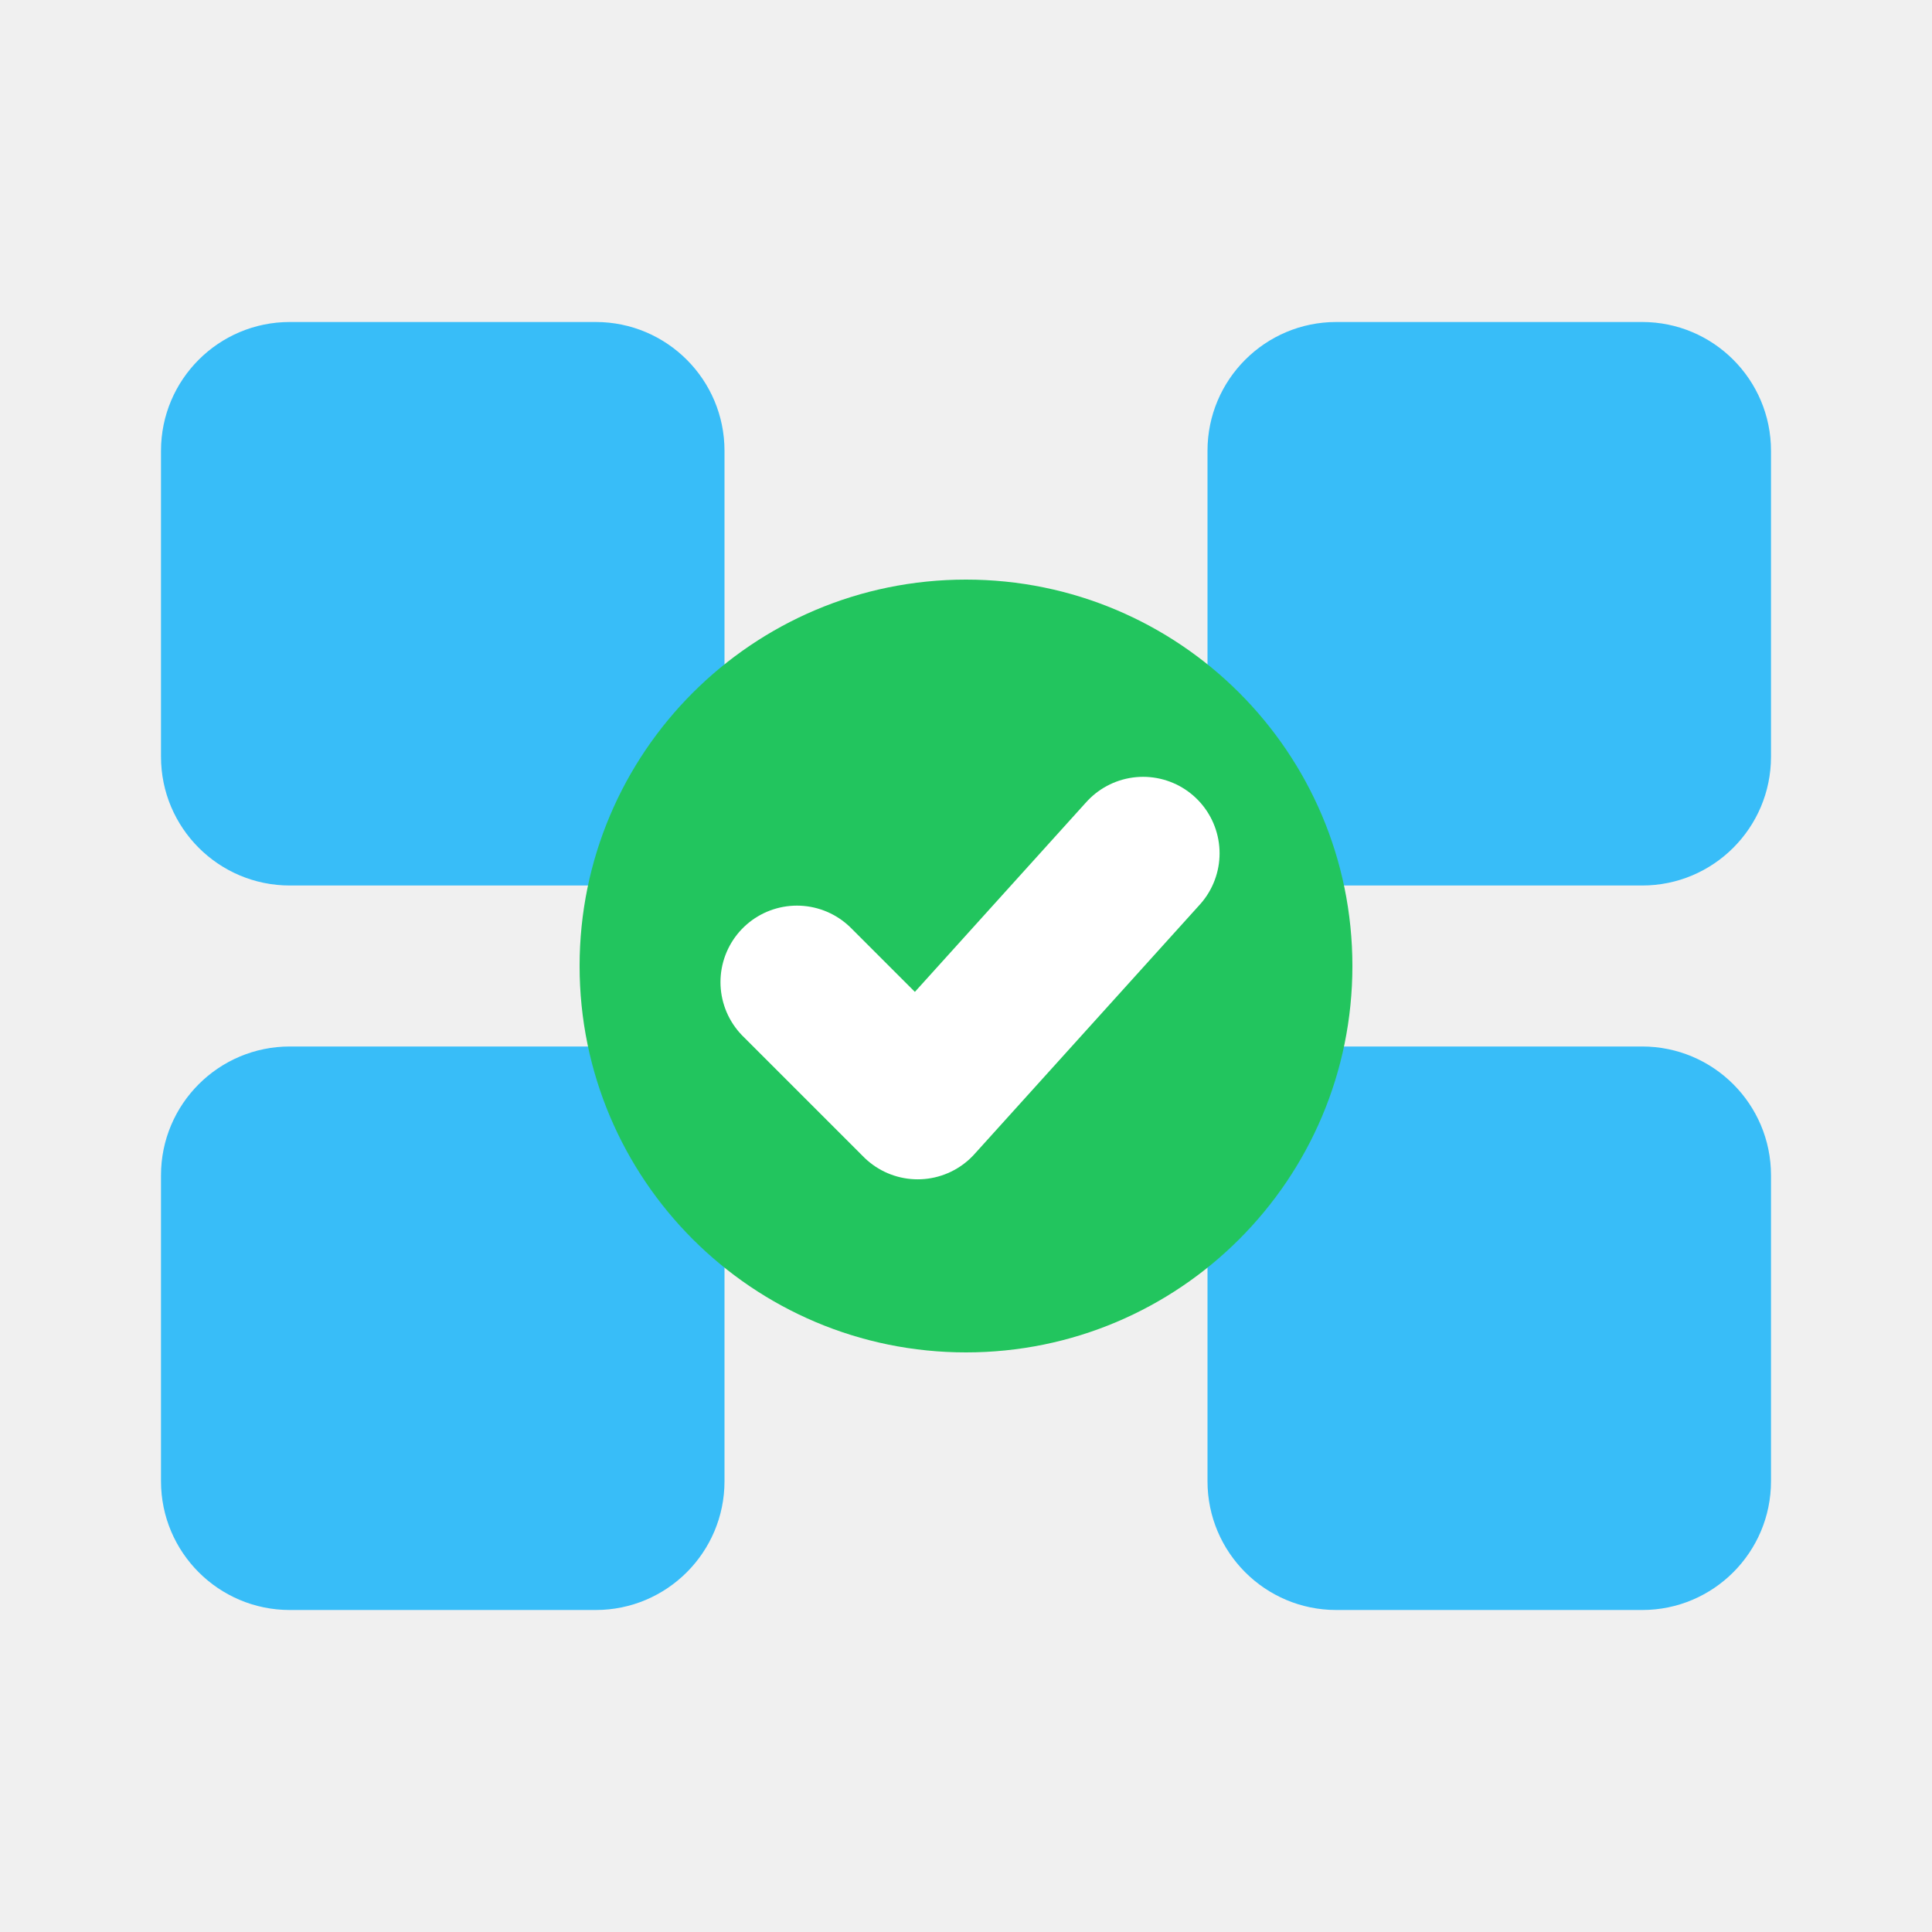
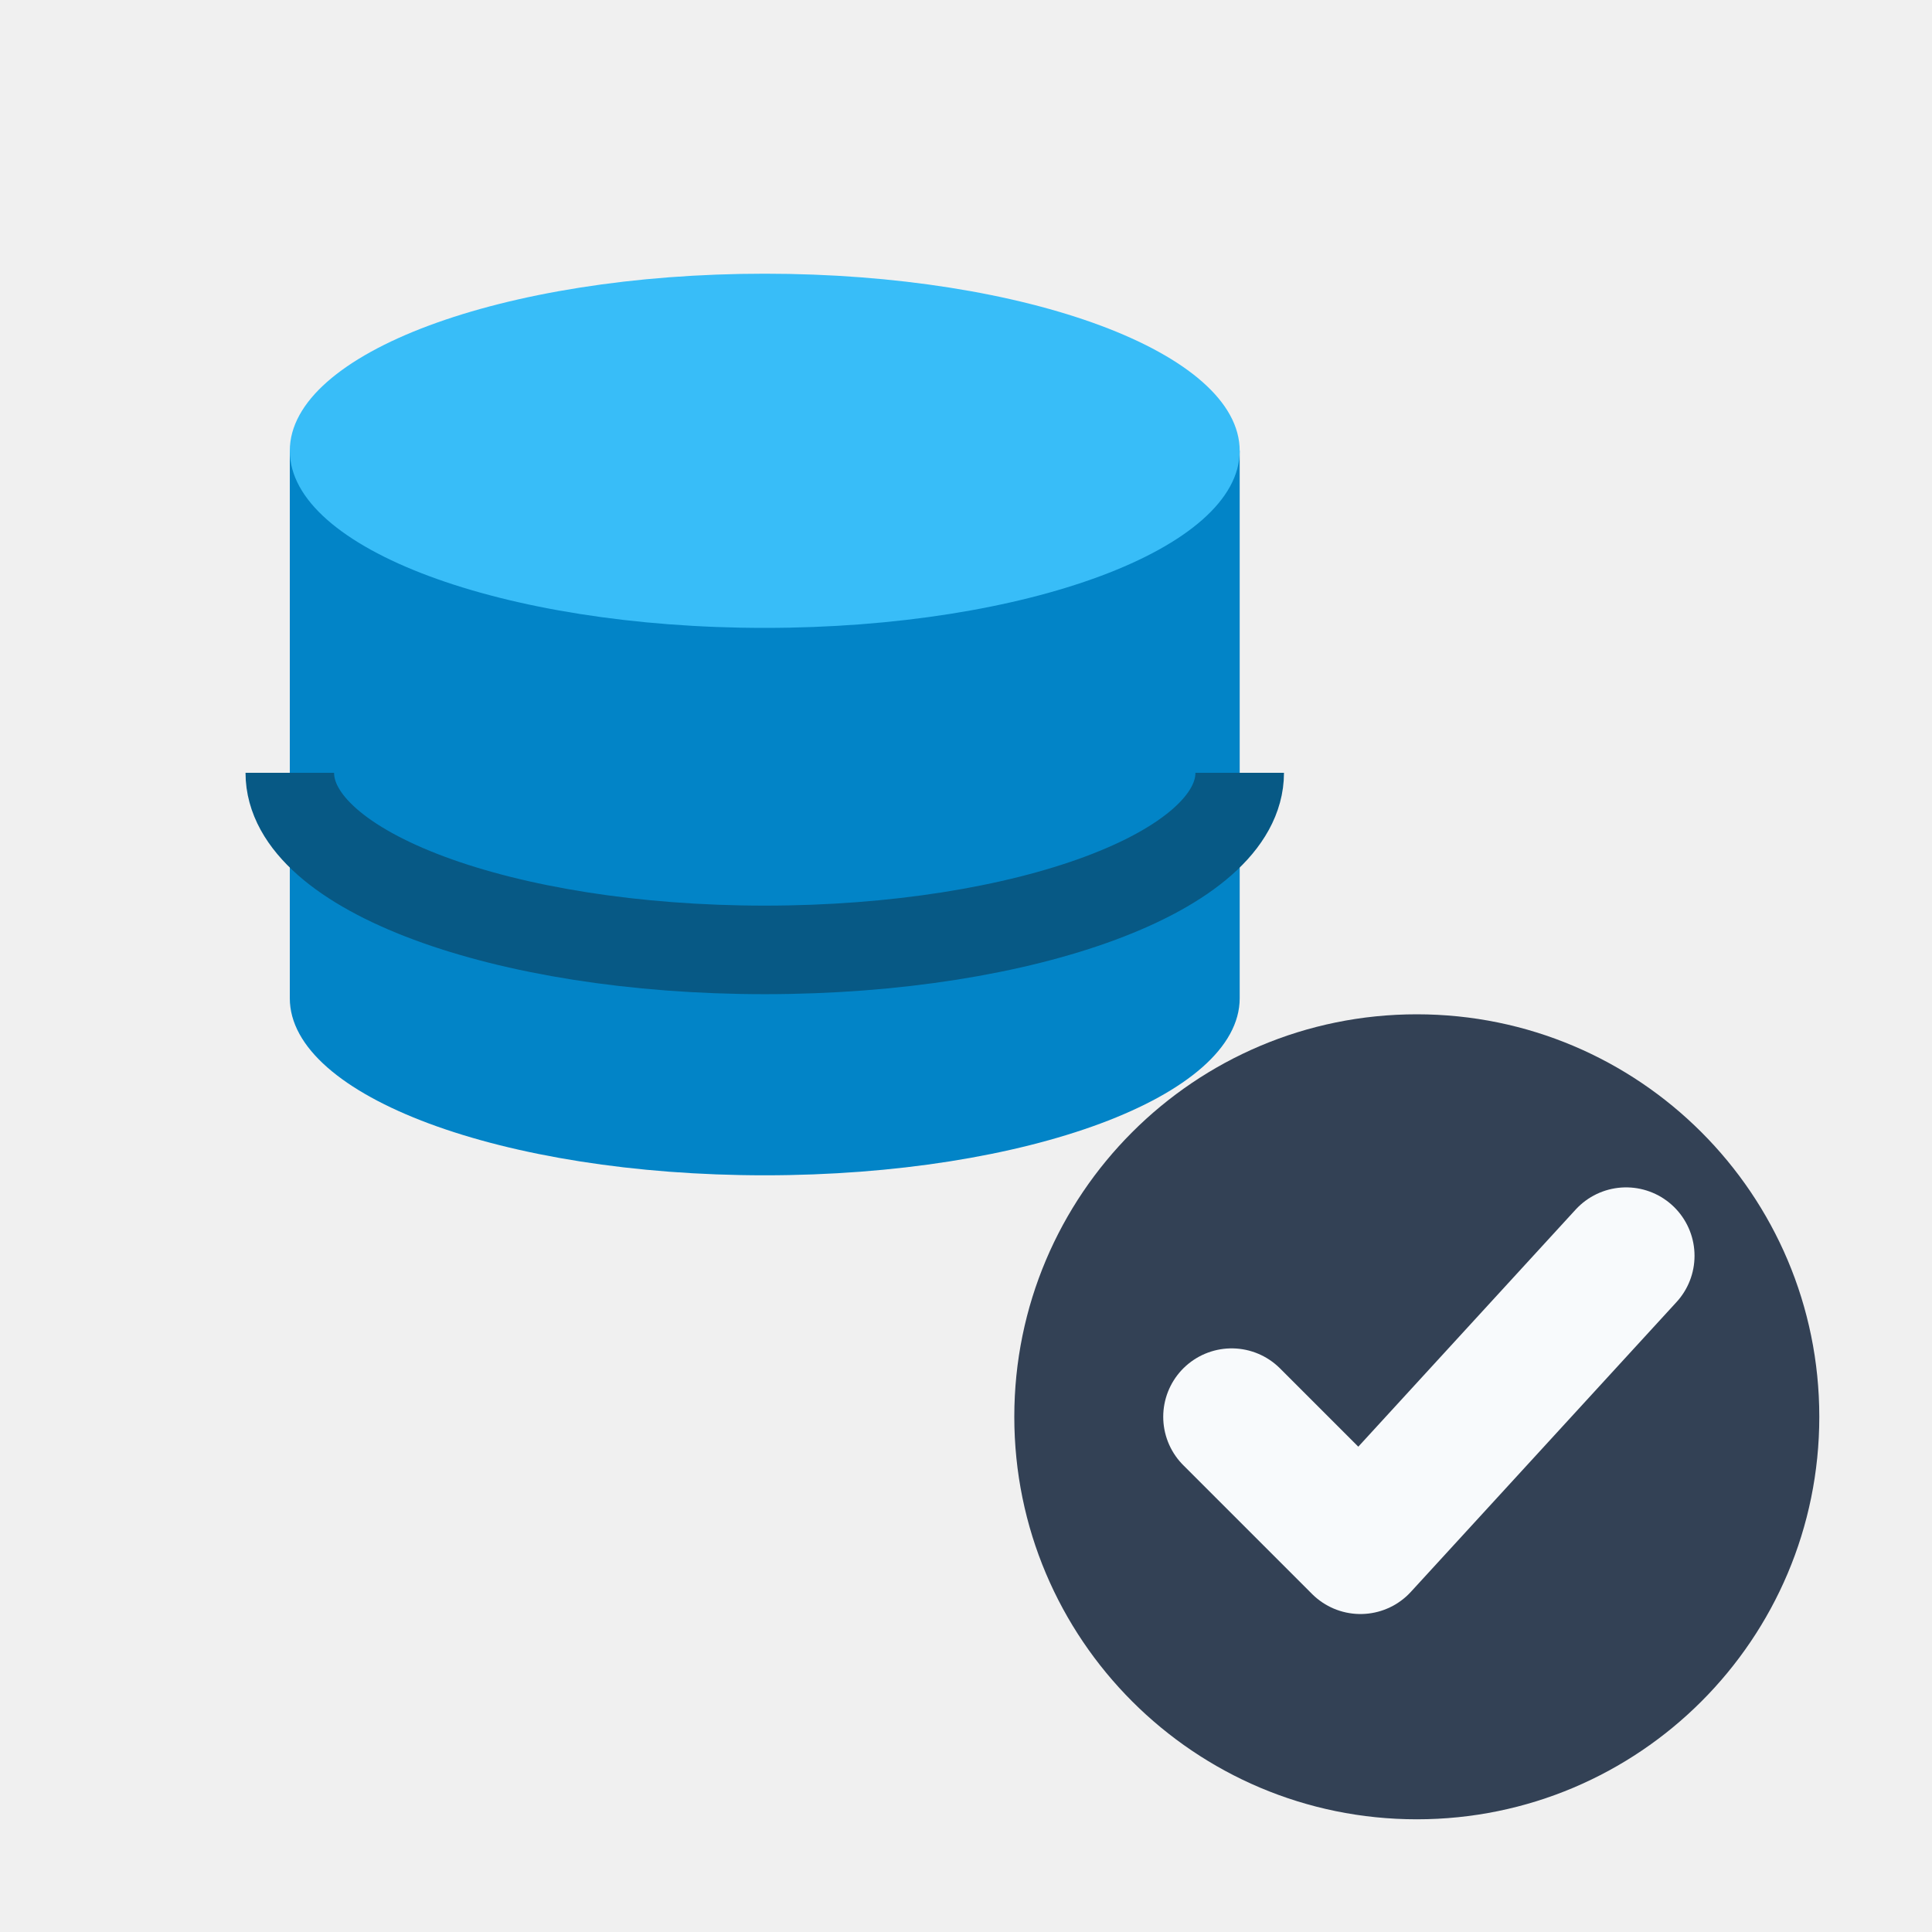
<svg xmlns="http://www.w3.org/2000/svg" viewBox="0 0 24 24" width="24" height="24">
-   <rect x="2" y="4" width="7" height="7" rx="1.6" fill="#38bdf8" />
-   <rect x="2" y="13" width="7" height="7" rx="1.6" fill="#38bdf8" />
-   <rect x="15" y="4" width="7" height="7" rx="1.6" fill="#38bdf8" />
-   <rect x="15" y="13" width="7" height="7" rx="1.6" fill="#38bdf8" />
-   <circle cx="12" cy="12" r="4.8" fill="#22c55e" />
-   <path d="M9.9 12.2 11.4 13.7 14.2 10.6" stroke="#fff" stroke-width="1.9" fill="none" stroke-linecap="round" stroke-linejoin="round" />
+   <path d="M3.6 5.6v6.8c0 1.22 2.65 2.2 5.9 2.2s5.9-.98 5.9-2.2V5.6Z" fill="#0284c7" />
+   <ellipse cx="9.5" cy="5.6" rx="5.9" ry="2.2" fill="#38bdf8" />
+   <path d="M3.6 9.6c0 1.22 2.65 2.2 5.9 2.2s5.9-.98 5.9-2.2" fill="none" stroke="#075985" stroke-width="1.1" />
+   <circle cx="17.6" cy="17.6" r="5" fill="#334155" />
+   <path d="M15.3 17.6 16.9 19.2l3.3-3.6" fill="none" stroke="#f8fafc" stroke-width="1.7" stroke-linecap="round" stroke-linejoin="round" />
</svg>
